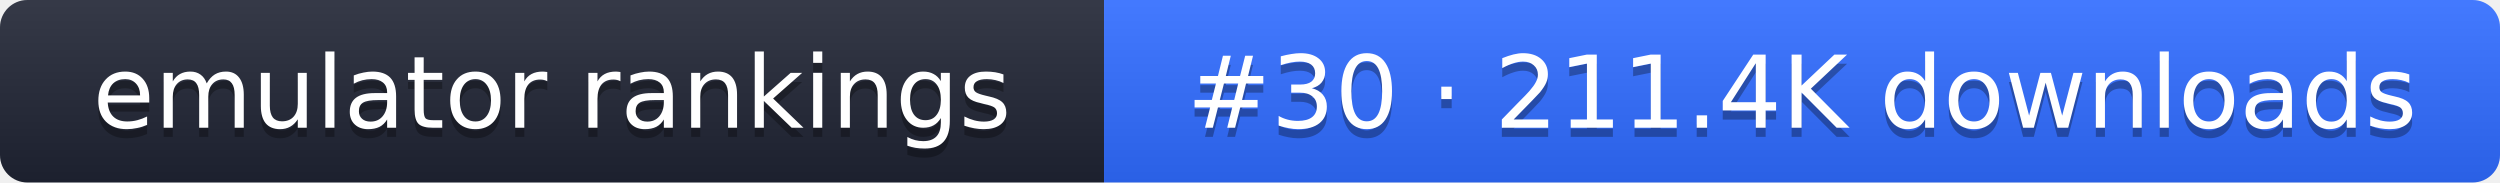
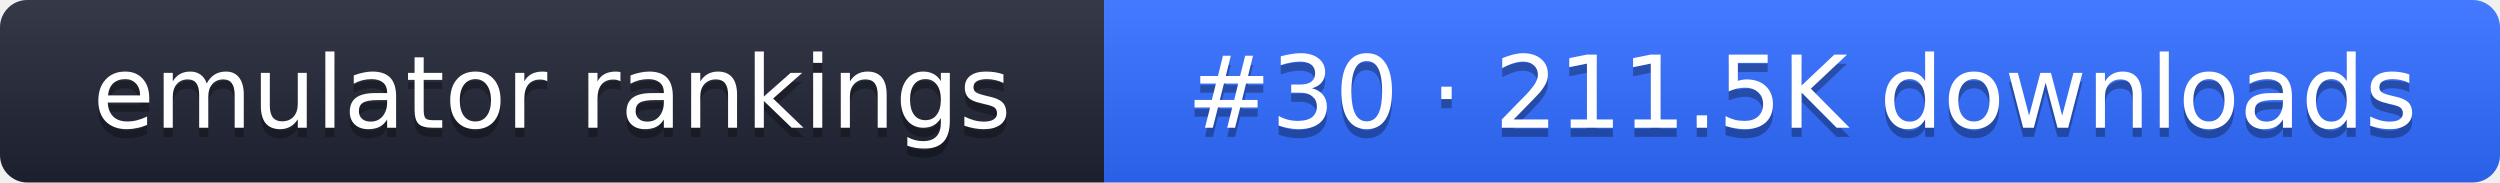
- <svg xmlns="http://www.w3.org/2000/svg" width="274" height="20" role="img" aria-label="emulator rankings: #30 · 211.4K downloads">
+ <svg xmlns="http://www.w3.org/2000/svg" width="274" height="20" role="img" aria-label="emulator rankings: #30 · 211.5K downloads">
  <linearGradient id="g" x2="0" y2="100%">
    <stop offset="0" stop-color="#fff" stop-opacity=".1" />
    <stop offset="1" stop-opacity=".1" />
  </linearGradient>
  <clipPath id="r">
    <rect width="274" height="20" rx="3" fill="#fff" />
  </clipPath>
  <g clip-path="url(#r)">
    <rect width="121" height="20" fill="#1f2433" />
    <rect x="121" width="153" height="20" fill="#2f6bff" />
    <rect width="274" height="20" fill="url(#g)" />
  </g>
  <g fill="#fff" text-anchor="middle" font-family="Verdana,DejaVu Sans,sans-serif" font-size="11">
    <text x="60.5" y="15" fill="#010101" fill-opacity=".3">emulator rankings</text>
    <text x="60.5" y="14">emulator rankings</text>
-     <text x="197.5" y="15" fill="#010101" fill-opacity=".3">#30 · 211.4K downloads</text>
-     <text x="197.5" y="14">#30 · 211.4K downloads</text>
+     <text x="197.5" y="15" fill="#010101" fill-opacity=".3">#30 · 211.5K downloads</text>
+     <text x="197.5" y="14">#30 · 211.5K downloads</text>
  </g>
</svg>
